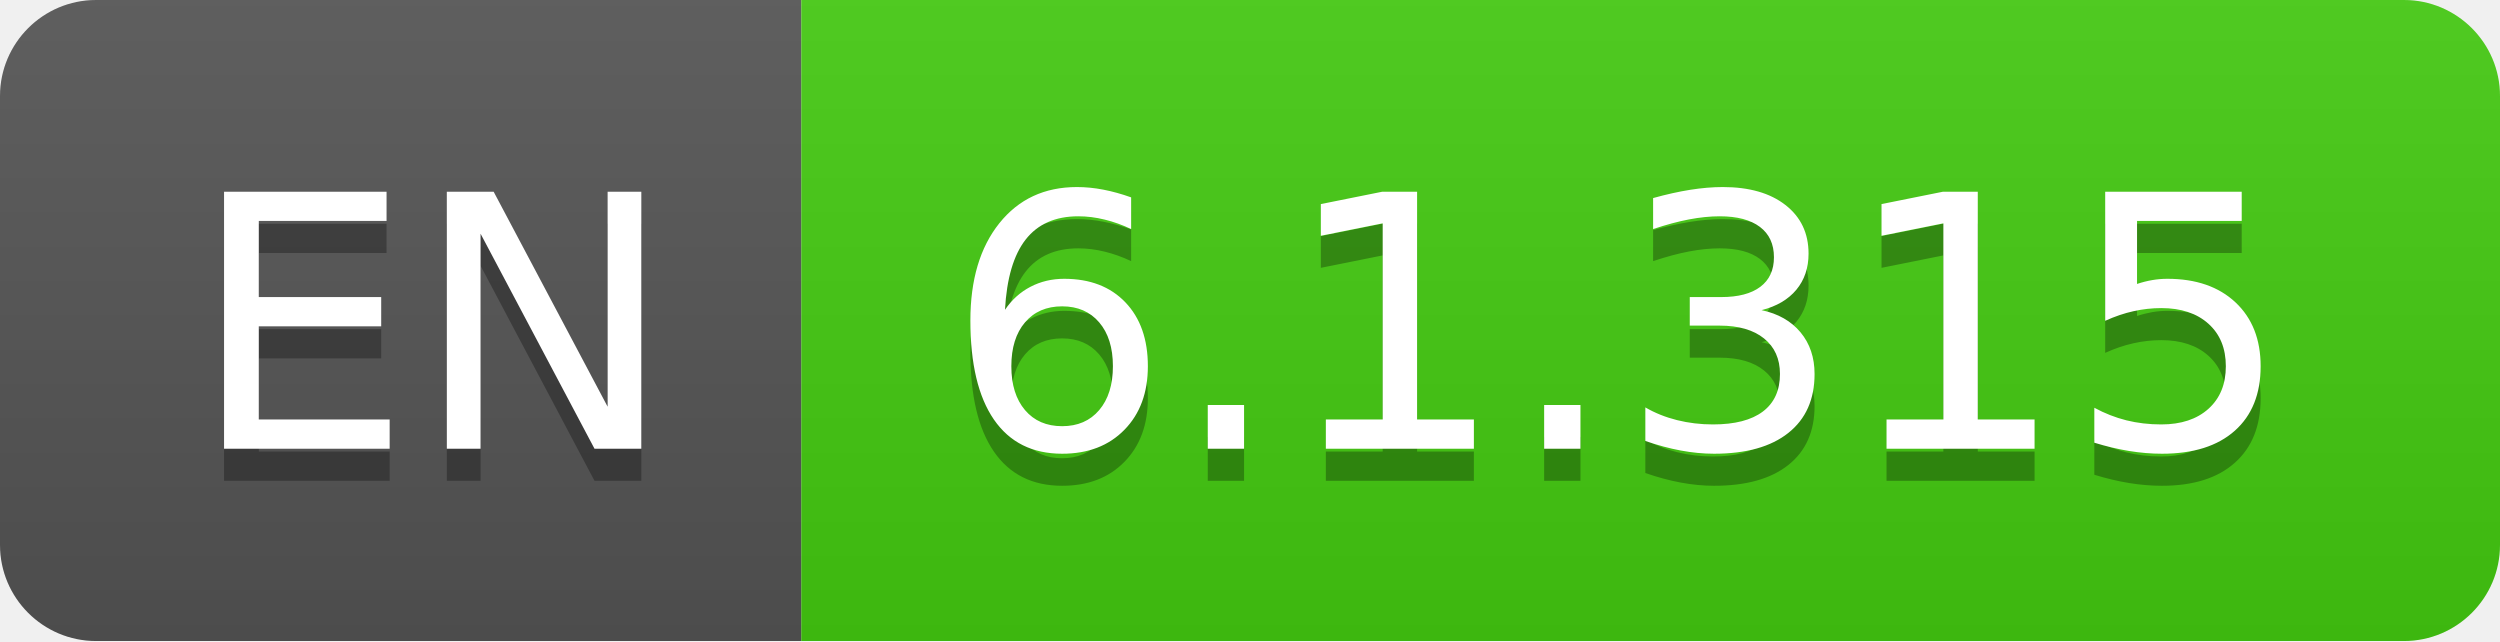
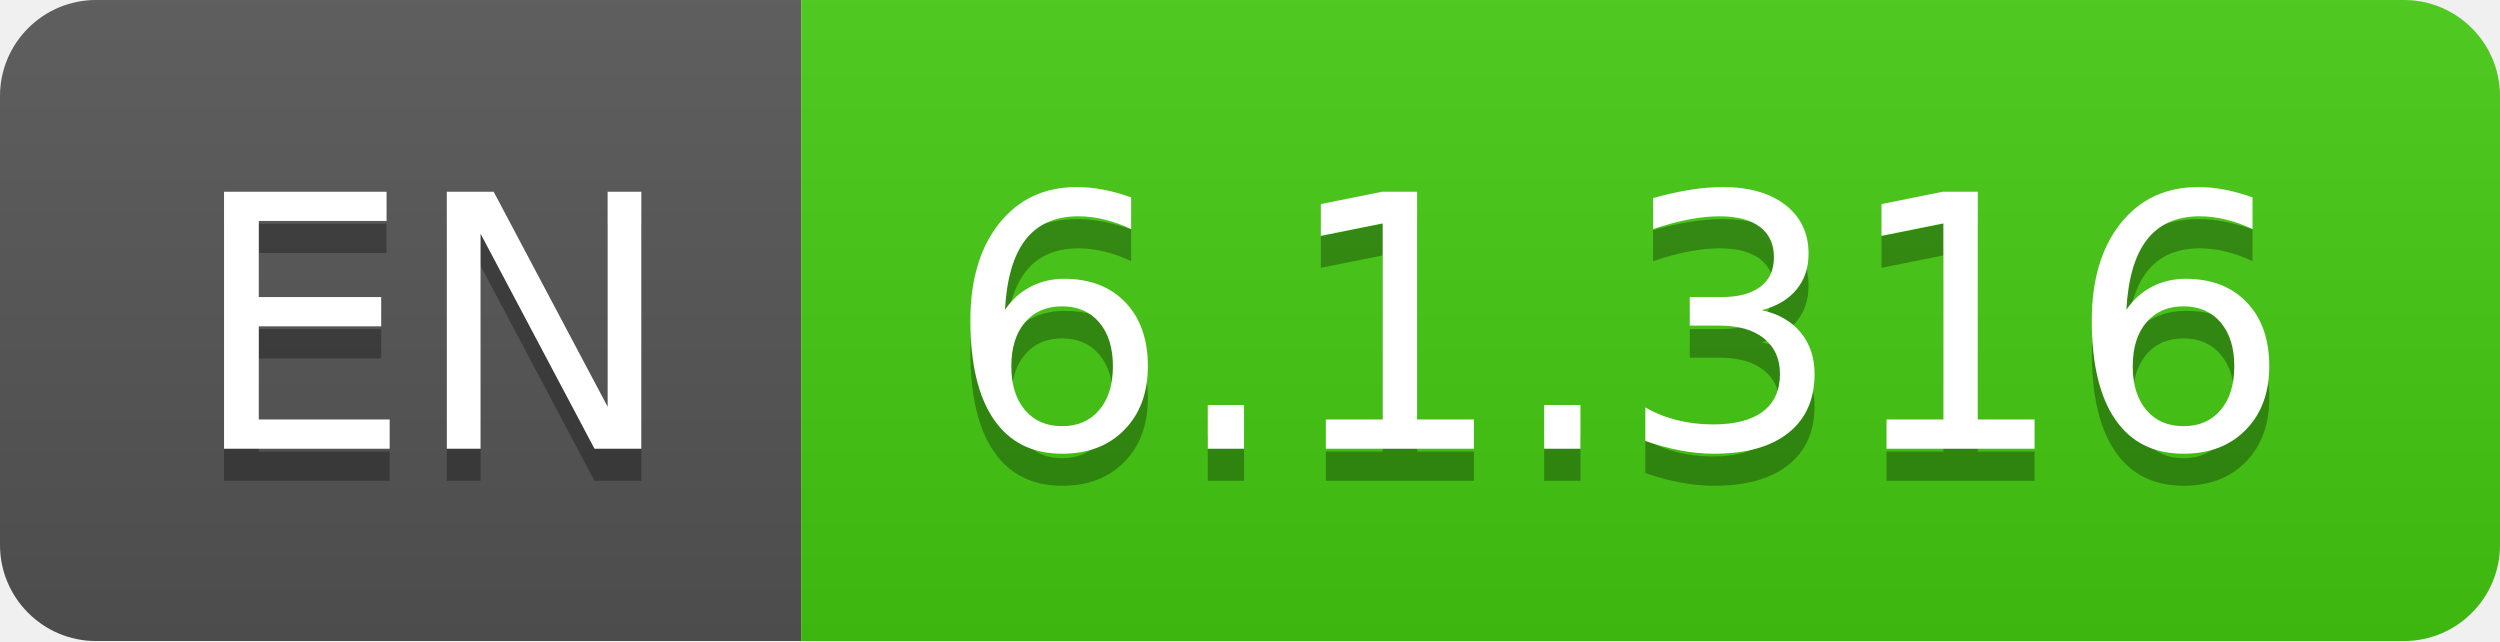
- <svg xmlns="http://www.w3.org/2000/svg" width="78" height="20" role="img" aria-label="EN: 6.1.315">
+ <svg xmlns="http://www.w3.org/2000/svg" width="78" height="20" role="img" aria-label="EN: 6.1.316">
  <linearGradient id="s" x2="0" y2="100%">
    <stop offset="0" stop-color="#bbb" stop-opacity=".1" />
    <stop offset="1" stop-opacity=".1" />
  </linearGradient>
  <clipPath id="r">
    <rect width="78" height="20" rx="3" fill="#fff" />
  </clipPath>
  <g clip-path="url(#r)">
    <rect width="25" height="20" fill="#555" />
    <rect x="25" width="53" height="20" fill="#4c1" />
    <rect width="78" height="20" fill="url(#s)" />
  </g>
  <g fill="#fff" text-anchor="middle" font-family="Verdana,Geneva,DejaVu Sans,sans-serif" text-rendering="geometricPrecision" font-size="110">
    <text aria-hidden="true" x="135" y="150" fill="#010101" fill-opacity=".3" transform="scale(.1)" textLength="150">EN</text>
    <text x="135" y="140" transform="scale(.1)" fill="#fff" textLength="150">EN</text>
-     <text aria-hidden="true" x="505" y="150" fill="#010101" fill-opacity=".3" transform="scale(.1)" textLength="430">6.1.315</text>
-     <text x="505" y="140" transform="scale(.1)" fill="#fff" textLength="430">6.1.315</text>
+     <text aria-hidden="true" x="505" y="150" fill="#010101" fill-opacity=".3" transform="scale(.1)" textLength="430">6.1.316</text>
+     <text x="505" y="140" transform="scale(.1)" fill="#fff" textLength="430">6.1.316</text>
  </g>
</svg>
